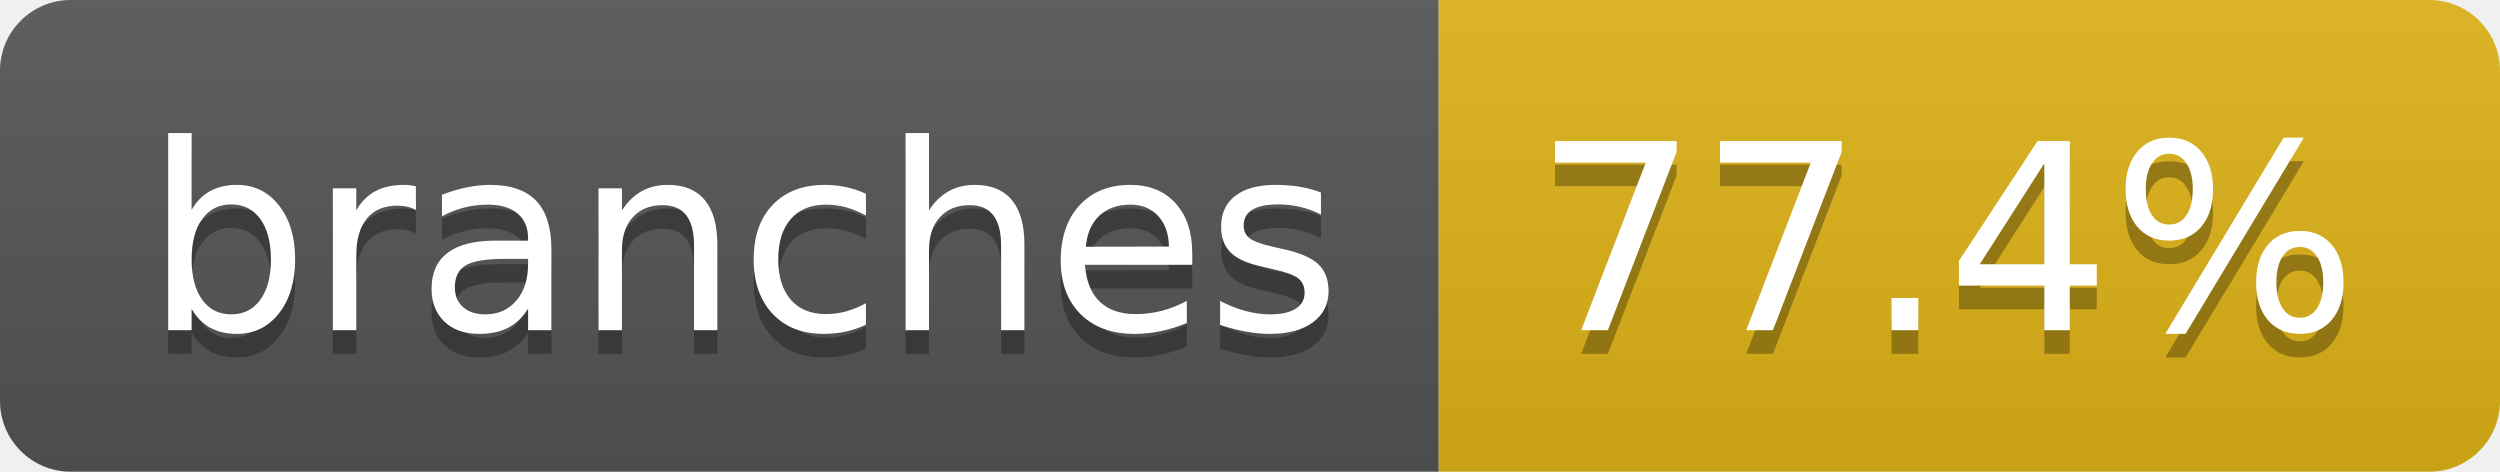
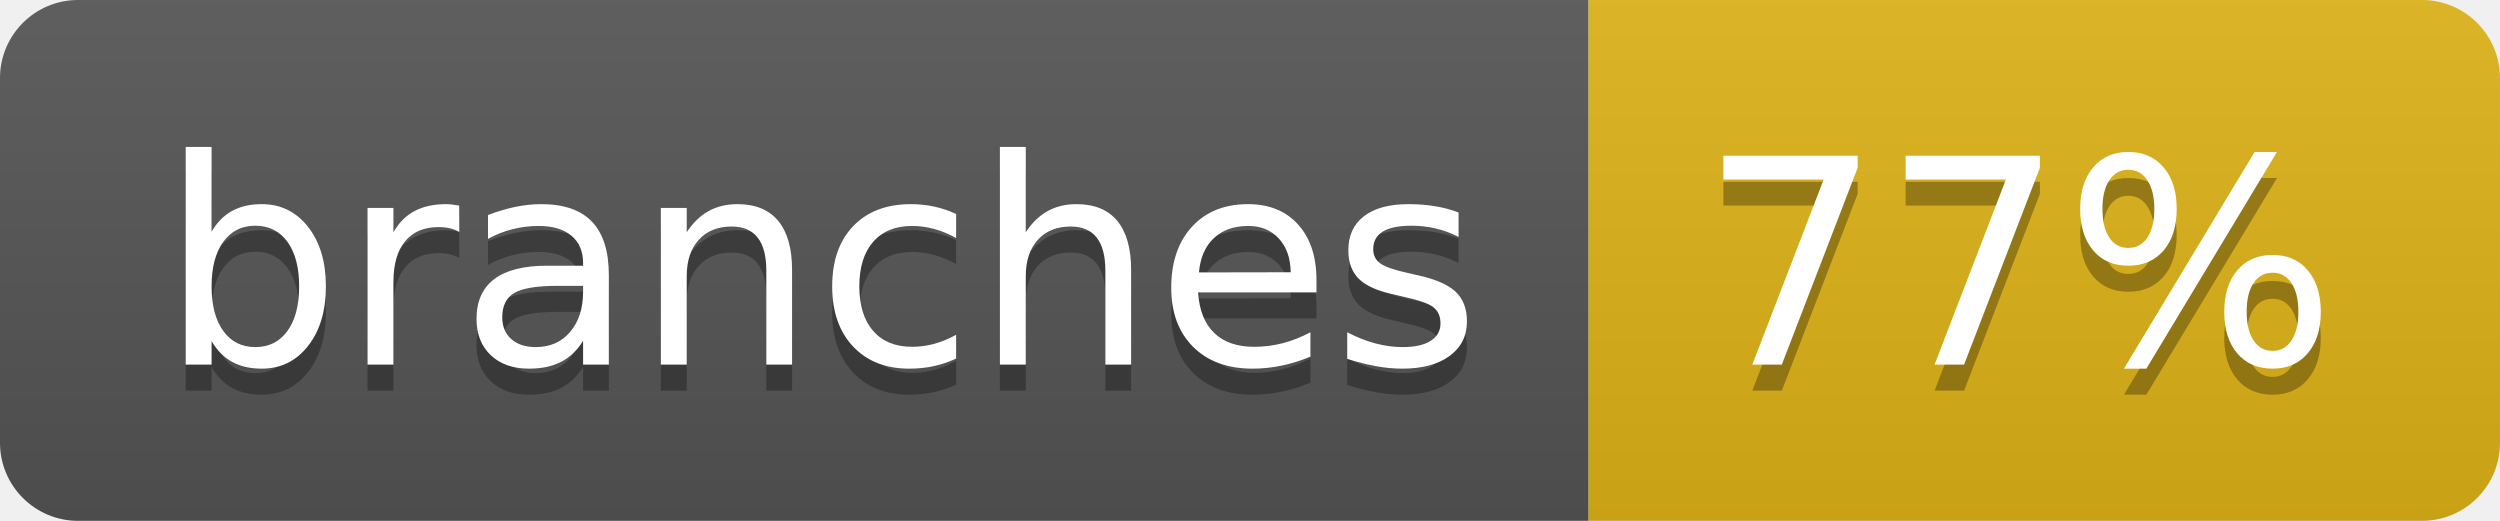
- <svg xmlns="http://www.w3.org/2000/svg" width="106" height="20" role="img" aria-label="branches: 77.4%">
+ <svg xmlns="http://www.w3.org/2000/svg" width="96" height="20" role="img" aria-label="branches: 77%">
  <linearGradient id="s" x2="0" y2="100%">
    <stop offset="0" stop-color="#bbb" stop-opacity=".1" />
    <stop offset="1" stop-opacity=".1" />
  </linearGradient>
  <clipPath id="r">
-     <rect width="106" height="20" rx="3" fill="#fff" />
+     <rect width="96" height="20" rx="3" fill="#fff" />
  </clipPath>
  <g clip-path="url(#r)">
    <rect width="61" height="20" fill="#555" />
-     <rect x="61" width="45" height="20" fill="#dfb317" />
-     <rect width="106" height="20" fill="url(#s)" />
+     <rect x="61" width="35" height="20" fill="#dfb317" />
+     <rect width="96" height="20" fill="url(#s)" />
  </g>
  <g fill="#fff" text-anchor="middle" font-family="Verdana,Geneva,DejaVu Sans,sans-serif" text-rendering="geometricPrecision" font-size="110">
    <text aria-hidden="true" x="315" y="150" fill="#010101" fill-opacity=".3" transform="scale(.1)" textLength="507">branches</text>
    <text x="315" y="140" transform="scale(.1)" fill="#fff" textLength="507">branches</text>
-     <text aria-hidden="true" x="825" y="150" fill="#010101" fill-opacity=".3" transform="scale(.1)" textLength="350">77.4%</text>
-     <text x="825" y="140" transform="scale(.1)" fill="#fff" textLength="350">77.4%</text>
+     <text aria-hidden="true" x="775" y="150" fill="#010101" fill-opacity=".3" transform="scale(.1)" textLength="245">77%</text>
+     <text x="775" y="140" transform="scale(.1)" fill="#fff" textLength="245">77%</text>
  </g>
</svg>
